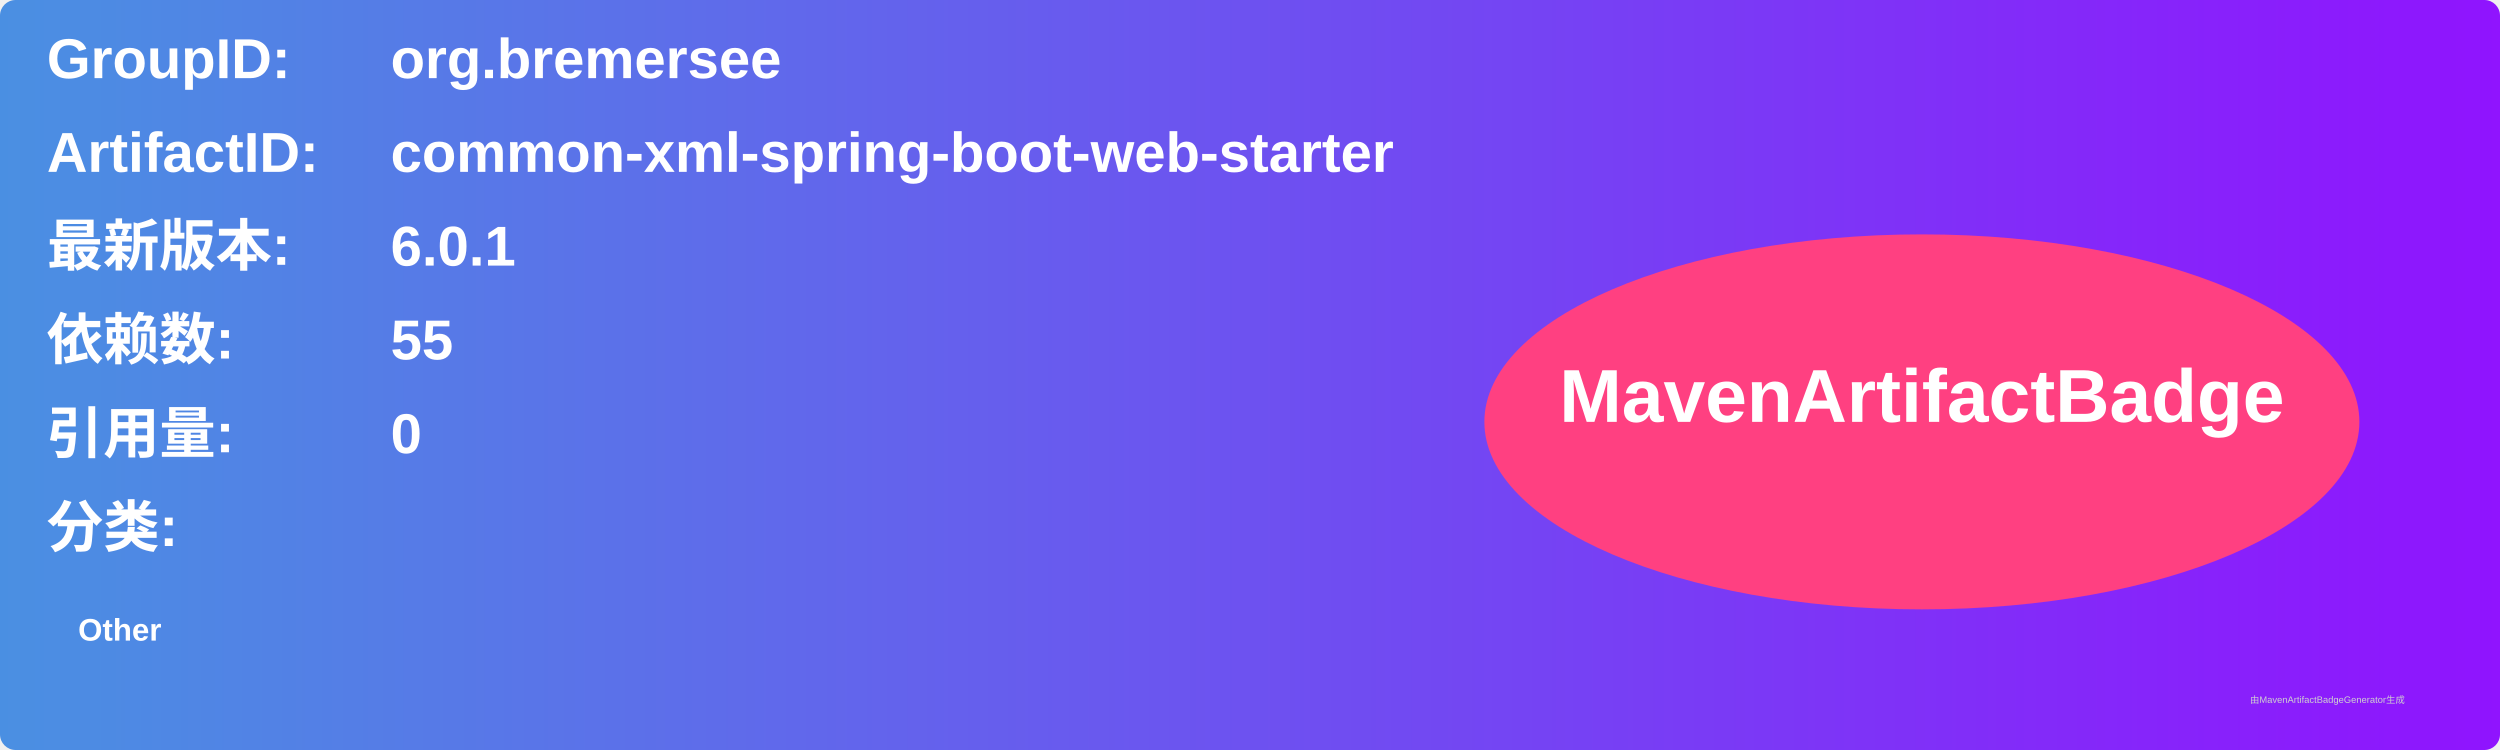
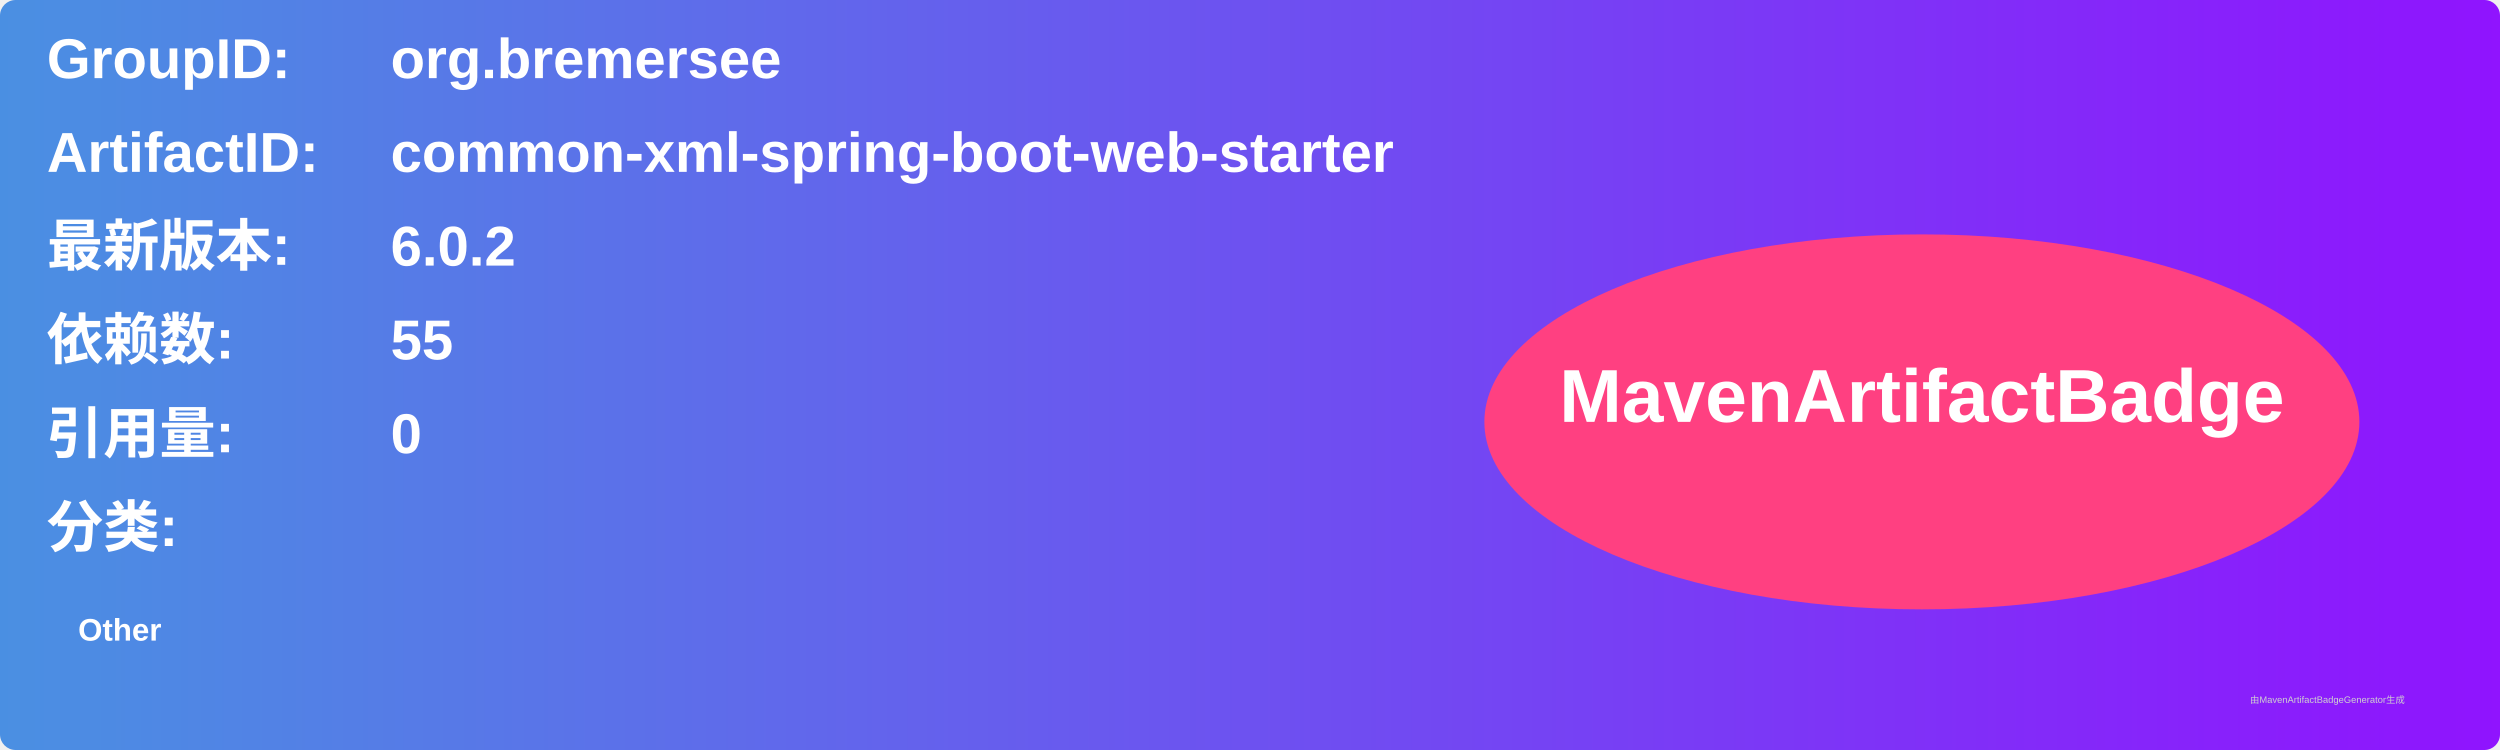
<svg xmlns="http://www.w3.org/2000/svg" width="800" height="240" viewBox="0 0 800 240">
  <linearGradient id="grad" x1="0%" y1="0%" x2="100%" y2="0%">
    <stop offset="0%" stop-color="#4a90e2" />
    <stop offset="100%" stop-color="#9013fe" />
  </linearGradient>
  <rect width="100%" height="100%" rx="5" ry="5" fill="url(#grad)" />
  <g transform="translate(15, 15)">
    <text x="0" y="10" font-family="Arial" font-size="18" fill="white" font-weight="bold" width="260">GroupID:</text>
    <text x="110" y="10" font-family="Arial" font-size="18" fill="white" font-weight="bold" width="460">org.bremersee</text>
    <text x="0" y="40" font-family="Arial" font-size="18" fill="white" font-weight="bold" width="260">ArtifactID:</text>
    <text x="110" y="40" font-family="Arial" font-size="18" fill="white" font-weight="bold" width="460">common-xml-spring-boot-web-starter</text>
    <text x="0" y="70" font-family="Arial" font-size="18" fill="white" font-weight="bold">最新版本:</text>
    <text x="110" y="70" font-family="Arial" font-size="18" fill="white" font-weight="bold">
-       <tspan font-weight="bold">6.0.1</tspan>
+       <tspan font-weight="bold">6.0.2</tspan>
    </text>
    <text x="0" y="100" font-family="Arial" font-size="18" fill="white" font-weight="bold">依赖数: </text>
    <text x="110" y="100" font-family="Arial" font-size="18" fill="white">
      <tspan font-weight="bold">55</tspan>
    </text>
    <text x="0" y="130" font-family="Arial" font-size="18" fill="white" font-weight="bold">引用量: </text>
    <text x="110" y="130" font-family="Arial" font-size="18" fill="white">
      <tspan font-weight="bold">0</tspan>
    </text>
    <text x="0" y="160" font-family="Arial" font-size="18" fill="white" font-weight="bold">分类:</text>
    <text x="10" y="190" font-family="Arial" font-size="10" fill="white">
      <tspan font-weight="bold">Other</tspan>
    </text>
    <ellipse cx="600" cy="120" rx="140" ry="60" fill="#ff4081" />
    <text x="600" y="120" text-anchor="middle" font-family="Arial" font-size="24" fill="white" font-weight="bold">MavenArtifactBadge</text>
  </g>
  <text x="720" y="225" font-family="Arial" font-size="3" fill="#d0d0d0">由MavenArtifactBadgeGenerator生成</text>
</svg>
